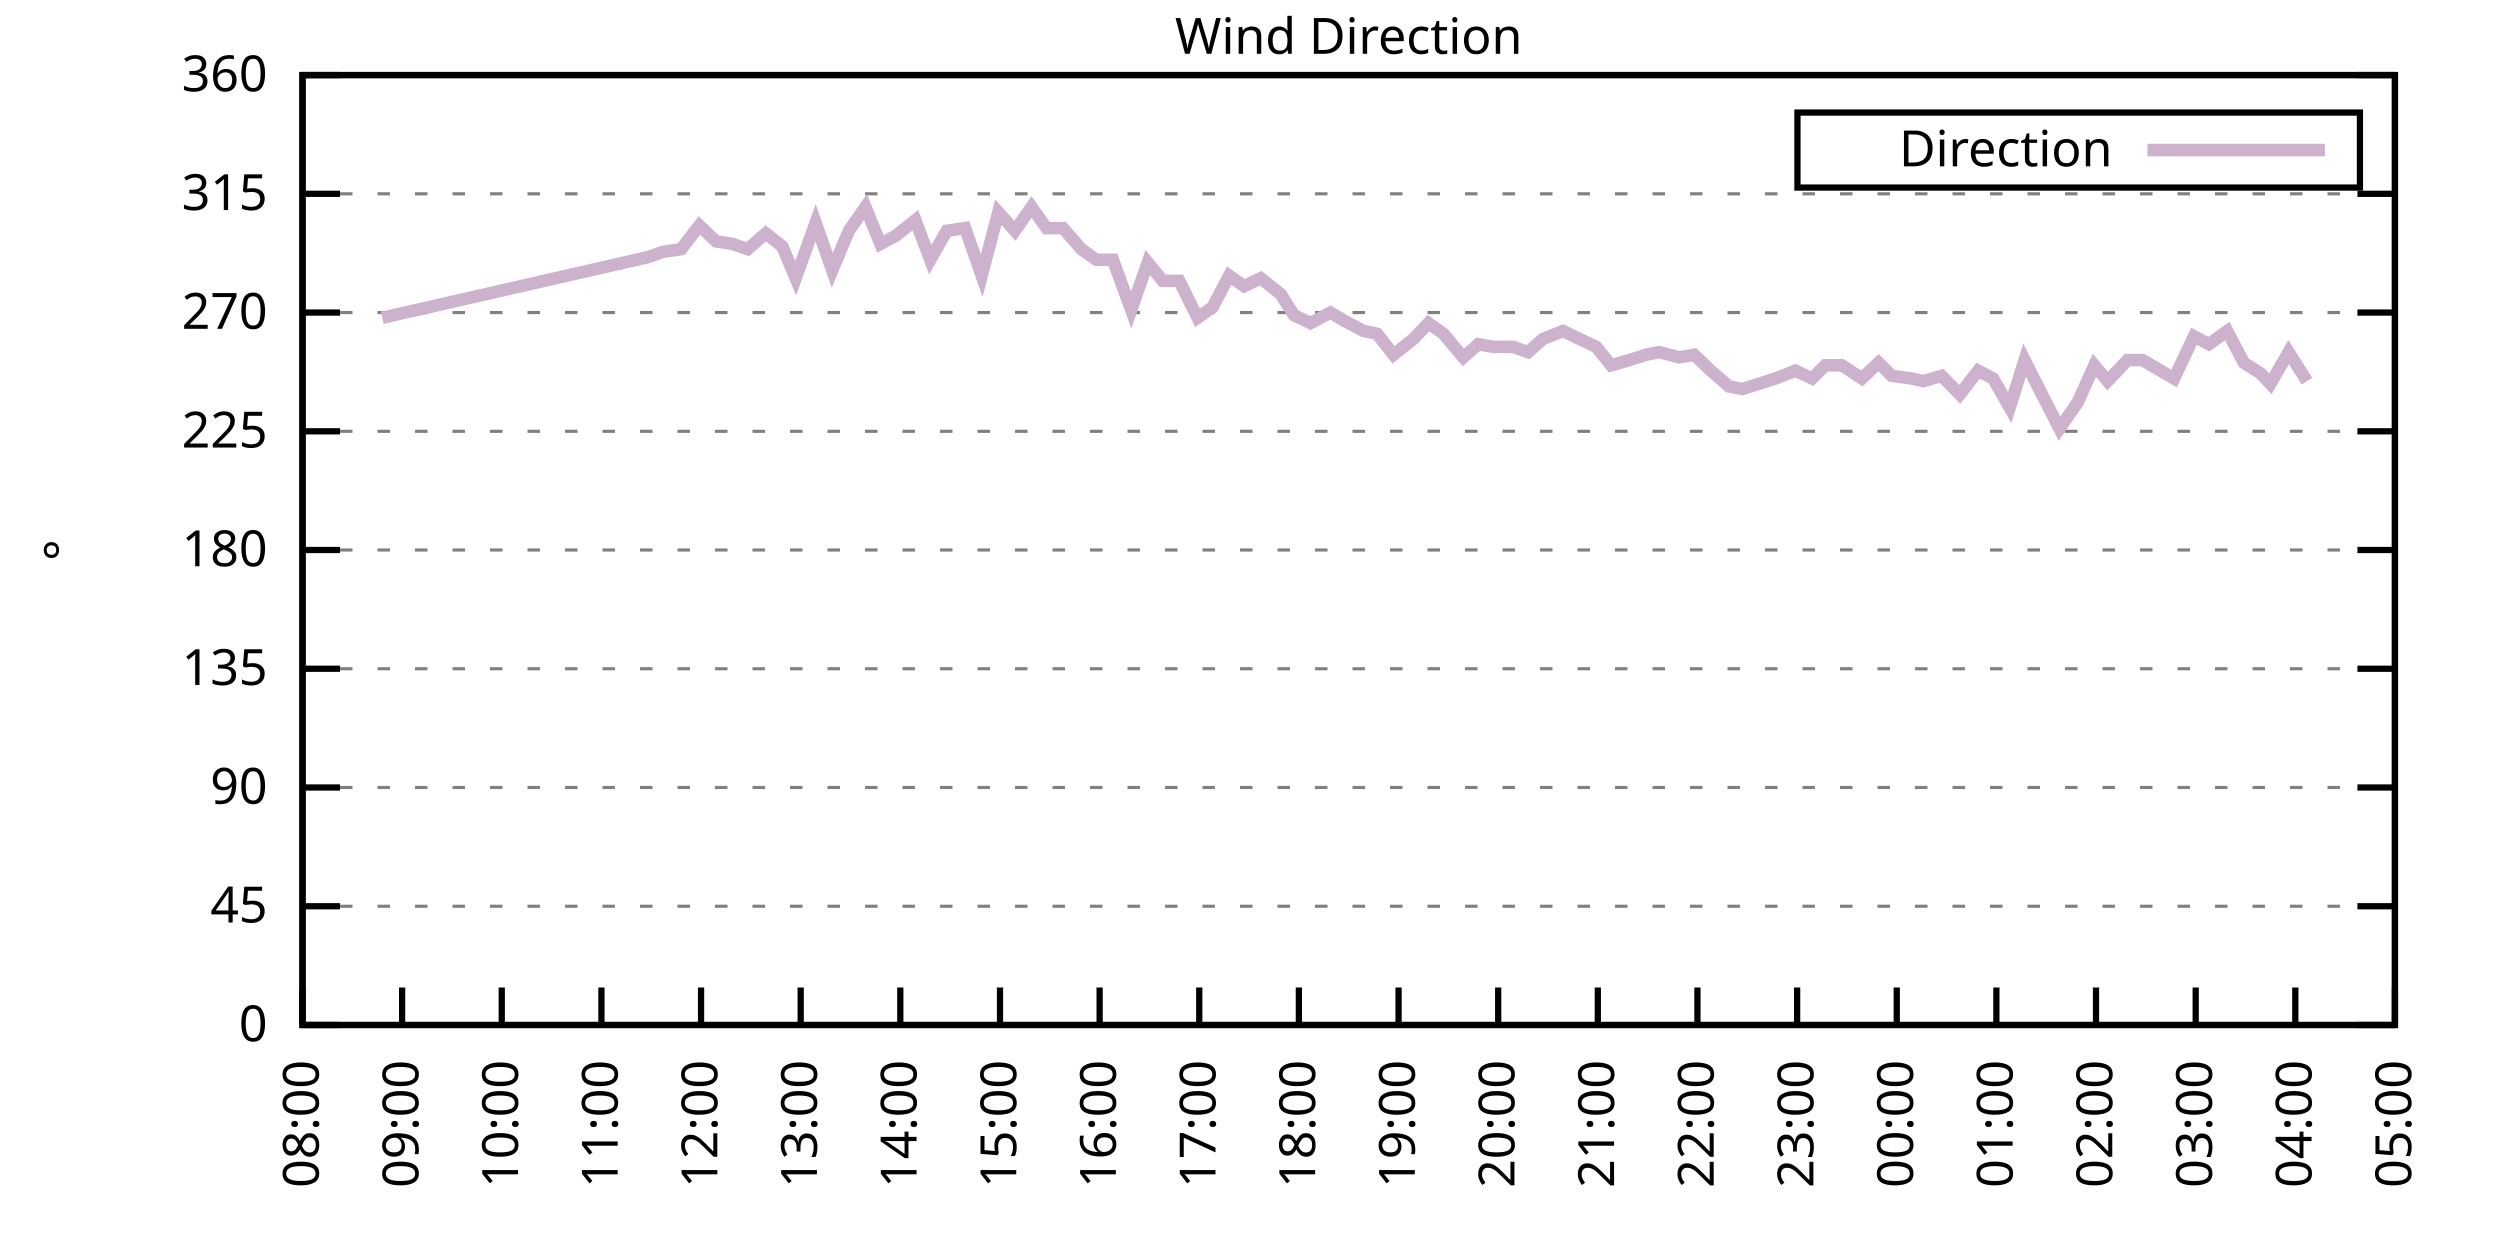
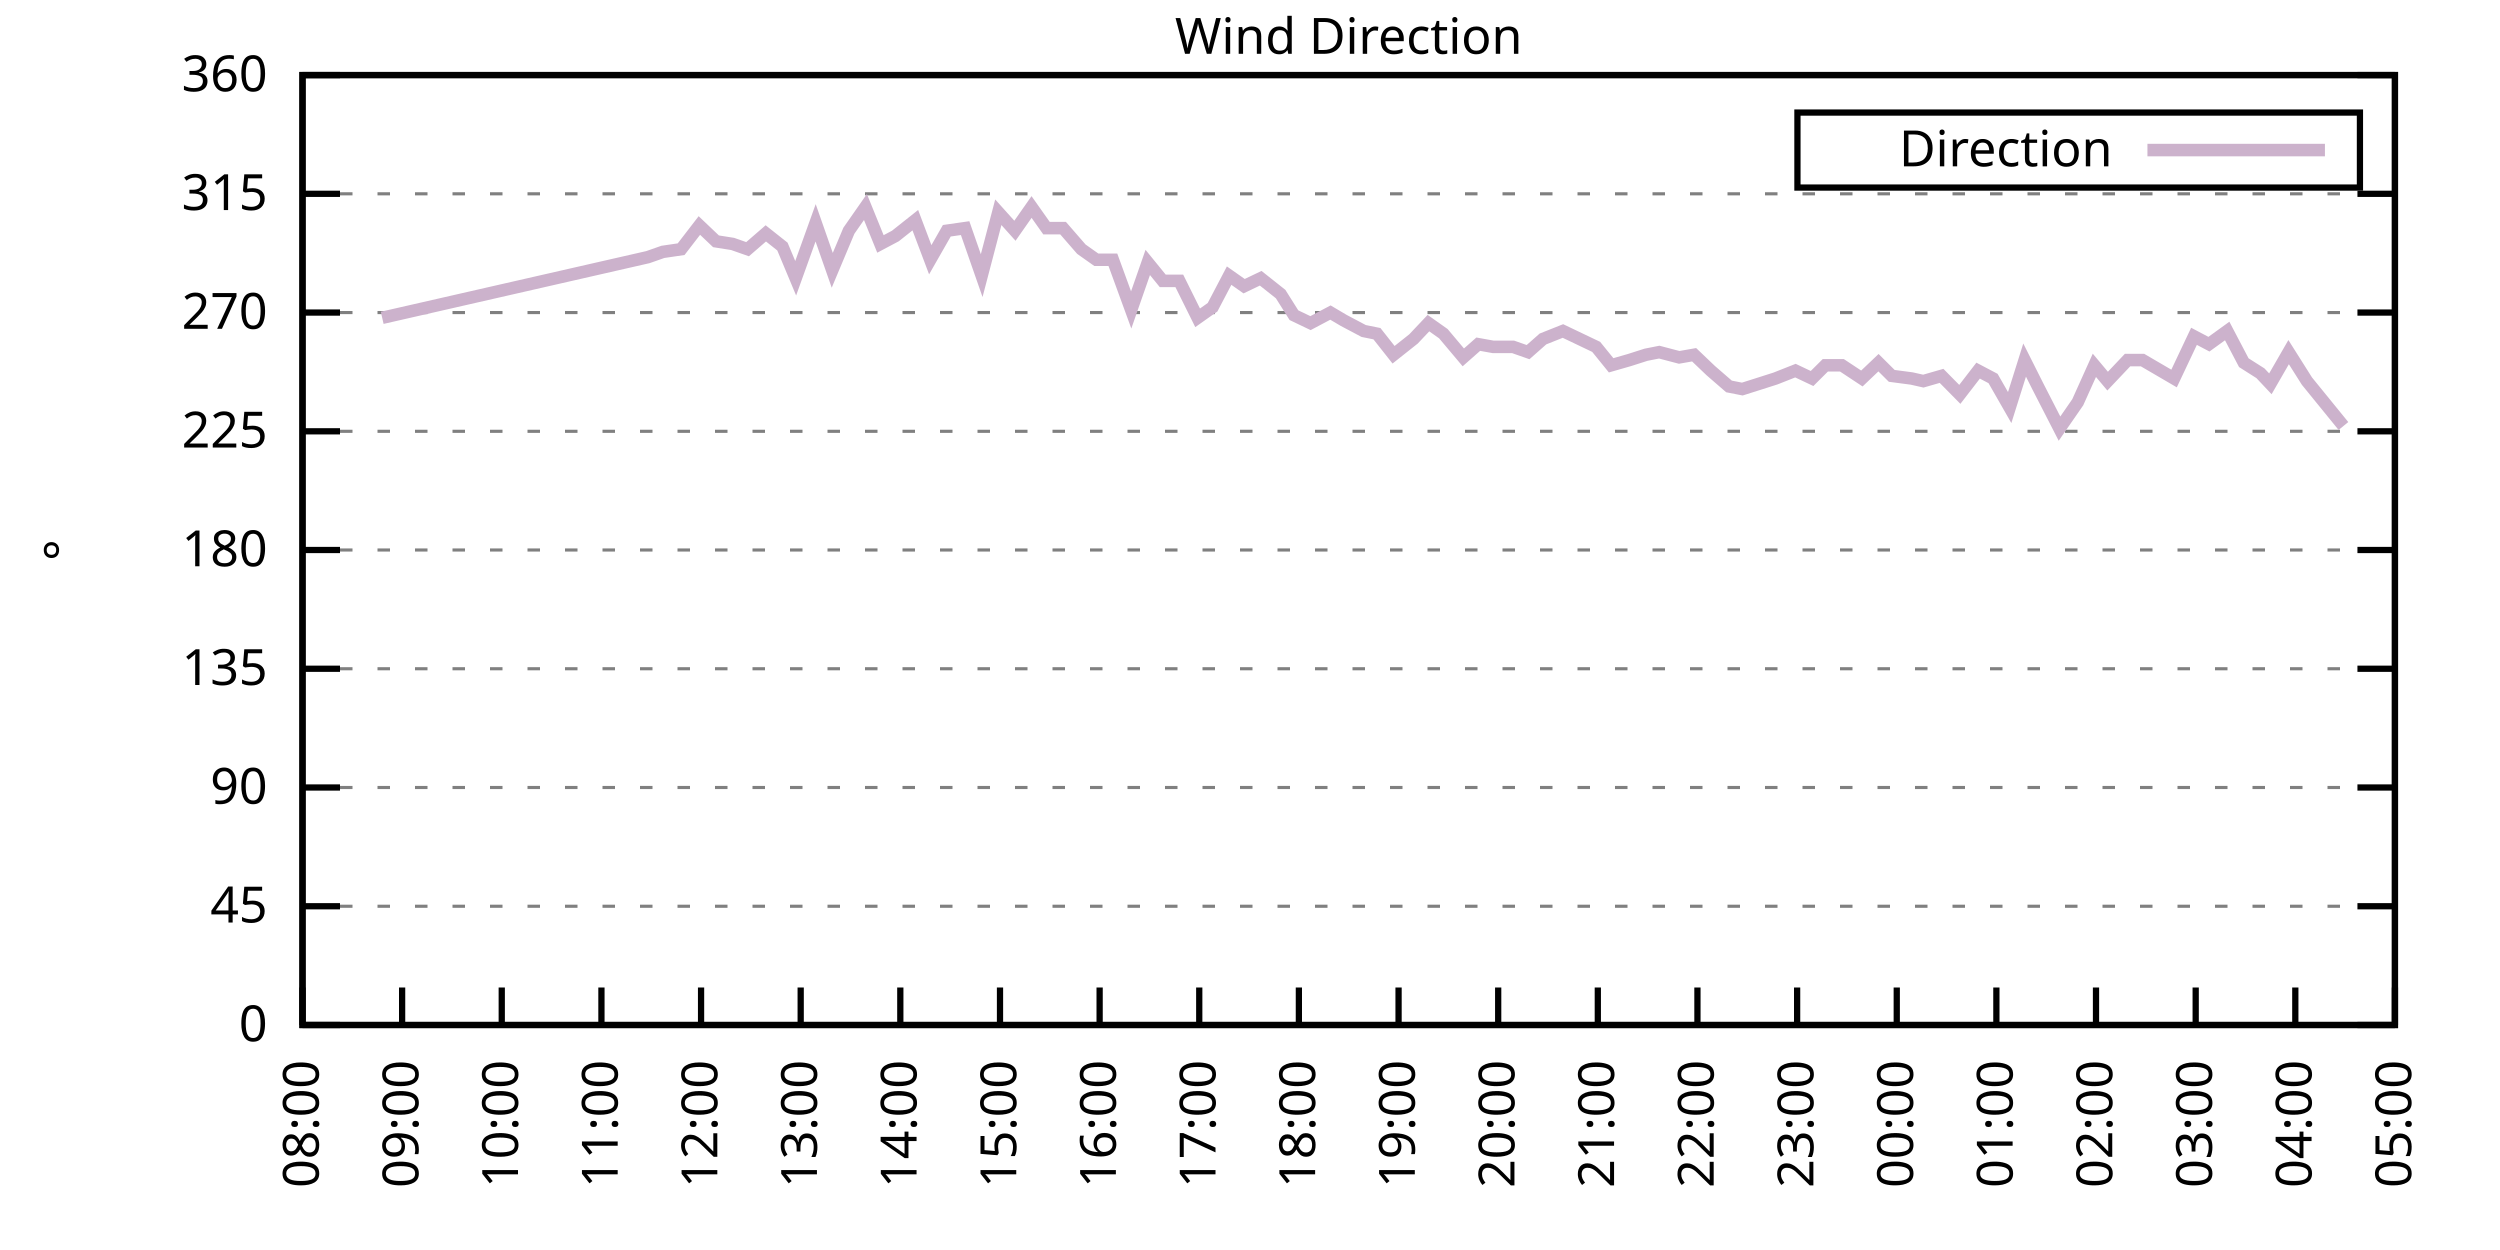
<svg xmlns="http://www.w3.org/2000/svg" xmlns:xlink="http://www.w3.org/1999/xlink" width="400" height="200" viewBox="0 0 400 200">
  <g id="gnuplot_canvas">
    <rect x="0" y="0" width="400" height="200" fill="none" />
    <defs>
      <circle id="gpDot" r="0.5" stroke-width="0.5" stroke="currentColor" />
      <path id="gpPt0" stroke-width="0.333" stroke="currentColor" d="M-1,0 h2 M0,-1 v2" />
      <path id="gpPt1" stroke-width="0.333" stroke="currentColor" d="M-1,-1 L1,1 M1,-1 L-1,1" />
      <path id="gpPt2" stroke-width="0.333" stroke="currentColor" d="M-1,0 L1,0 M0,-1 L0,1 M-1,-1 L1,1 M-1,1 L1,-1" />
      <rect id="gpPt3" stroke-width="0.333" stroke="currentColor" x="-1" y="-1" width="2" height="2" />
      <rect id="gpPt4" stroke-width="0.333" stroke="currentColor" fill="currentColor" x="-1" y="-1" width="2" height="2" />
      <circle id="gpPt5" stroke-width="0.333" stroke="currentColor" cx="0" cy="0" r="1" />
      <use xlink:href="#gpPt5" id="gpPt6" fill="currentColor" stroke="none" />
      <path id="gpPt7" stroke-width="0.333" stroke="currentColor" d="M0,-1.33 L-1.33,0.67 L1.33,0.67 z" />
      <use xlink:href="#gpPt7" id="gpPt8" fill="currentColor" stroke="none" />
      <use xlink:href="#gpPt7" id="gpPt9" stroke="currentColor" transform="rotate(180)" />
      <use xlink:href="#gpPt9" id="gpPt10" fill="currentColor" stroke="none" />
      <use xlink:href="#gpPt3" id="gpPt11" stroke="currentColor" transform="rotate(45)" />
      <use xlink:href="#gpPt11" id="gpPt12" fill="currentColor" stroke="none" />
      <path id="gpPt13" stroke-width="0.333" stroke="currentColor" d="M0,1.330 L1.265,0.411 L0.782,-1.067 L-0.782,-1.076 L-1.265,0.411 z" />
      <use xlink:href="#gpPt13" id="gpPt14" fill="currentColor" stroke="none" />
      <filter id="textbox" filterUnits="objectBoundingBox" x="0" y="0" height="1" width="1">
        <feFlood flood-color="white" flood-opacity="1" result="bgnd" />
        <feComposite in="SourceGraphic" in2="bgnd" operator="atop" />
      </filter>
      <filter id="greybox" filterUnits="objectBoundingBox" x="0" y="0" height="1" width="1">
        <feFlood flood-color="lightgrey" flood-opacity="1" result="grey" />
        <feComposite in="SourceGraphic" in2="grey" operator="atop" />
      </filter>
    </defs>
    <g fill="none" color="white" stroke="currentColor" stroke-width="1.00" stroke-linecap="butt" stroke-linejoin="miter">
</g>
    <g fill="none" color="black" stroke="currentColor" stroke-width="1.00" stroke-linecap="butt" stroke-linejoin="miter">
      <g stroke="none" shape-rendering="crispEdges">
        <polygon fill="rgb(255, 255, 255)" points="48.40,164.00 383.18,164.00 383.18,12.02 48.40,12.02 " />
      </g>
    </g>
    <g fill="none" color="black" stroke="currentColor" stroke-width="1.00" stroke-linecap="butt" stroke-linejoin="miter">
</g>
    <g fill="none" color="black" stroke="black" stroke-width="0.50" stroke-linecap="butt" stroke-linejoin="miter">
</g>
    <g fill="none" color="gray" stroke="currentColor" stroke-width="0.50" stroke-linecap="butt" stroke-linejoin="miter">
      <path stroke="gray" stroke-dasharray="2,4" class="gridline" d="M48.40,164.00 L383.19,164.00  " />
    </g>
    <g fill="none" color="gray" stroke="gray" stroke-width="1.00" stroke-linecap="butt" stroke-linejoin="miter">
</g>
    <g fill="none" color="black" stroke="currentColor" stroke-width="1.00" stroke-linecap="butt" stroke-linejoin="miter">
      <path stroke="black" d="M48.40,164.00 L54.40,164.00 M383.19,164.00 L377.19,164.00  " />
      <g transform="translate(42.80,166.60)" stroke="none" fill="black" font-family="Sans" font-size="8.00" text-anchor="end">
        <text>
          <tspan font-family="Sans"> 0</tspan>
        </text>
      </g>
    </g>
    <g fill="none" color="black" stroke="currentColor" stroke-width="1.00" stroke-linecap="butt" stroke-linejoin="miter">
</g>
    <g fill="none" color="black" stroke="black" stroke-width="0.50" stroke-linecap="butt" stroke-linejoin="miter">
</g>
    <g fill="none" color="gray" stroke="currentColor" stroke-width="0.50" stroke-linecap="butt" stroke-linejoin="miter">
      <path stroke="gray" stroke-dasharray="2,4" class="gridline" d="M48.40,145.00 L383.19,145.00  " />
    </g>
    <g fill="none" color="gray" stroke="gray" stroke-width="1.00" stroke-linecap="butt" stroke-linejoin="miter">
</g>
    <g fill="none" color="black" stroke="currentColor" stroke-width="1.00" stroke-linecap="butt" stroke-linejoin="miter">
      <path stroke="black" d="M48.40,145.00 L54.40,145.00 M383.19,145.00 L377.19,145.00  " />
      <g transform="translate(42.80,147.60)" stroke="none" fill="black" font-family="Sans" font-size="8.00" text-anchor="end">
        <text>
          <tspan font-family="Sans"> 45</tspan>
        </text>
      </g>
    </g>
    <g fill="none" color="black" stroke="currentColor" stroke-width="1.00" stroke-linecap="butt" stroke-linejoin="miter">
</g>
    <g fill="none" color="black" stroke="black" stroke-width="0.50" stroke-linecap="butt" stroke-linejoin="miter">
</g>
    <g fill="none" color="gray" stroke="currentColor" stroke-width="0.50" stroke-linecap="butt" stroke-linejoin="miter">
      <path stroke="gray" stroke-dasharray="2,4" class="gridline" d="M48.40,126.00 L383.19,126.00  " />
    </g>
    <g fill="none" color="gray" stroke="gray" stroke-width="1.00" stroke-linecap="butt" stroke-linejoin="miter">
</g>
    <g fill="none" color="black" stroke="currentColor" stroke-width="1.00" stroke-linecap="butt" stroke-linejoin="miter">
      <path stroke="black" d="M48.40,126.00 L54.40,126.00 M383.19,126.00 L377.19,126.00  " />
      <g transform="translate(42.80,128.60)" stroke="none" fill="black" font-family="Sans" font-size="8.00" text-anchor="end">
        <text>
          <tspan font-family="Sans"> 90</tspan>
        </text>
      </g>
    </g>
    <g fill="none" color="black" stroke="currentColor" stroke-width="1.00" stroke-linecap="butt" stroke-linejoin="miter">
</g>
    <g fill="none" color="black" stroke="black" stroke-width="0.50" stroke-linecap="butt" stroke-linejoin="miter">
</g>
    <g fill="none" color="gray" stroke="currentColor" stroke-width="0.50" stroke-linecap="butt" stroke-linejoin="miter">
      <path stroke="gray" stroke-dasharray="2,4" class="gridline" d="M48.40,107.00 L383.19,107.00  " />
    </g>
    <g fill="none" color="gray" stroke="gray" stroke-width="1.00" stroke-linecap="butt" stroke-linejoin="miter">
</g>
    <g fill="none" color="black" stroke="currentColor" stroke-width="1.00" stroke-linecap="butt" stroke-linejoin="miter">
      <path stroke="black" d="M48.40,107.00 L54.40,107.00 M383.19,107.00 L377.19,107.00  " />
      <g transform="translate(42.80,109.60)" stroke="none" fill="black" font-family="Sans" font-size="8.00" text-anchor="end">
        <text>
          <tspan font-family="Sans"> 135</tspan>
        </text>
      </g>
    </g>
    <g fill="none" color="black" stroke="currentColor" stroke-width="1.00" stroke-linecap="butt" stroke-linejoin="miter">
</g>
    <g fill="none" color="black" stroke="black" stroke-width="0.50" stroke-linecap="butt" stroke-linejoin="miter">
</g>
    <g fill="none" color="gray" stroke="currentColor" stroke-width="0.50" stroke-linecap="butt" stroke-linejoin="miter">
      <path stroke="gray" stroke-dasharray="2,4" class="gridline" d="M48.40,88.00 L383.19,88.00  " />
    </g>
    <g fill="none" color="gray" stroke="gray" stroke-width="1.00" stroke-linecap="butt" stroke-linejoin="miter">
</g>
    <g fill="none" color="black" stroke="currentColor" stroke-width="1.00" stroke-linecap="butt" stroke-linejoin="miter">
      <path stroke="black" d="M48.40,88.00 L54.40,88.00 M383.19,88.00 L377.19,88.00  " />
      <g transform="translate(42.80,90.60)" stroke="none" fill="black" font-family="Sans" font-size="8.00" text-anchor="end">
        <text>
          <tspan font-family="Sans"> 180</tspan>
        </text>
      </g>
    </g>
    <g fill="none" color="black" stroke="currentColor" stroke-width="1.00" stroke-linecap="butt" stroke-linejoin="miter">
</g>
    <g fill="none" color="black" stroke="black" stroke-width="0.50" stroke-linecap="butt" stroke-linejoin="miter">
</g>
    <g fill="none" color="gray" stroke="currentColor" stroke-width="0.50" stroke-linecap="butt" stroke-linejoin="miter">
      <path stroke="gray" stroke-dasharray="2,4" class="gridline" d="M48.40,69.01 L383.19,69.01  " />
    </g>
    <g fill="none" color="gray" stroke="gray" stroke-width="1.00" stroke-linecap="butt" stroke-linejoin="miter">
</g>
    <g fill="none" color="black" stroke="currentColor" stroke-width="1.00" stroke-linecap="butt" stroke-linejoin="miter">
      <path stroke="black" d="M48.40,69.01 L54.40,69.01 M383.19,69.01 L377.19,69.01  " />
      <g transform="translate(42.80,71.61)" stroke="none" fill="black" font-family="Sans" font-size="8.00" text-anchor="end">
        <text>
          <tspan font-family="Sans"> 225</tspan>
        </text>
      </g>
    </g>
    <g fill="none" color="black" stroke="currentColor" stroke-width="1.00" stroke-linecap="butt" stroke-linejoin="miter">
</g>
    <g fill="none" color="black" stroke="black" stroke-width="0.50" stroke-linecap="butt" stroke-linejoin="miter">
</g>
    <g fill="none" color="gray" stroke="currentColor" stroke-width="0.50" stroke-linecap="butt" stroke-linejoin="miter">
      <path stroke="gray" stroke-dasharray="2,4" class="gridline" d="M48.40,50.01 L383.19,50.01  " />
    </g>
    <g fill="none" color="gray" stroke="gray" stroke-width="1.00" stroke-linecap="butt" stroke-linejoin="miter">
</g>
    <g fill="none" color="black" stroke="currentColor" stroke-width="1.00" stroke-linecap="butt" stroke-linejoin="miter">
      <path stroke="black" d="M48.40,50.01 L54.40,50.01 M383.19,50.01 L377.19,50.01  " />
      <g transform="translate(42.80,52.61)" stroke="none" fill="black" font-family="Sans" font-size="8.00" text-anchor="end">
        <text>
          <tspan font-family="Sans"> 270</tspan>
        </text>
      </g>
    </g>
    <g fill="none" color="black" stroke="currentColor" stroke-width="1.00" stroke-linecap="butt" stroke-linejoin="miter">
</g>
    <g fill="none" color="black" stroke="black" stroke-width="0.50" stroke-linecap="butt" stroke-linejoin="miter">
</g>
    <g fill="none" color="gray" stroke="currentColor" stroke-width="0.50" stroke-linecap="butt" stroke-linejoin="miter">
      <path stroke="gray" stroke-dasharray="2,4" class="gridline" d="M48.40,31.01 L383.19,31.01  " />
    </g>
    <g fill="none" color="gray" stroke="gray" stroke-width="1.00" stroke-linecap="butt" stroke-linejoin="miter">
</g>
    <g fill="none" color="black" stroke="currentColor" stroke-width="1.00" stroke-linecap="butt" stroke-linejoin="miter">
      <path stroke="black" d="M48.40,31.01 L54.40,31.01 M383.19,31.01 L377.19,31.01  " />
      <g transform="translate(42.80,33.61)" stroke="none" fill="black" font-family="Sans" font-size="8.00" text-anchor="end">
        <text>
          <tspan font-family="Sans"> 315</tspan>
        </text>
      </g>
    </g>
    <g fill="none" color="black" stroke="currentColor" stroke-width="1.00" stroke-linecap="butt" stroke-linejoin="miter">
</g>
    <g fill="none" color="black" stroke="black" stroke-width="0.50" stroke-linecap="butt" stroke-linejoin="miter">
</g>
    <g fill="none" color="gray" stroke="currentColor" stroke-width="0.50" stroke-linecap="butt" stroke-linejoin="miter">
      <path stroke="gray" stroke-dasharray="2,4" class="gridline" d="M48.40,12.01 L383.19,12.01  " />
    </g>
    <g fill="none" color="gray" stroke="gray" stroke-width="1.00" stroke-linecap="butt" stroke-linejoin="miter">
</g>
    <g fill="none" color="black" stroke="currentColor" stroke-width="1.00" stroke-linecap="butt" stroke-linejoin="miter">
      <path stroke="black" d="M48.40,12.01 L54.40,12.01 M383.19,12.01 L377.19,12.01  " />
      <g transform="translate(42.80,14.61)" stroke="none" fill="black" font-family="Sans" font-size="8.00" text-anchor="end">
        <text>
          <tspan font-family="Sans"> 360</tspan>
        </text>
      </g>
    </g>
    <g fill="none" color="black" stroke="currentColor" stroke-width="1.00" stroke-linecap="butt" stroke-linejoin="miter">
      <path stroke="black" d="M48.40,164.00 L48.40,158.00  " />
      <g transform="translate(51.00,169.60) rotate(270.00)" stroke="none" fill="black" font-family="Sans" font-size="8.00" text-anchor="end">
        <text>
          <tspan font-family="Sans">08:00</tspan>
        </text>
      </g>
    </g>
    <g fill="none" color="black" stroke="currentColor" stroke-width="1.00" stroke-linecap="butt" stroke-linejoin="miter">
      <path stroke="black" d="M64.34,164.00 L64.34,158.00  " />
      <g transform="translate(66.94,169.60) rotate(270.00)" stroke="none" fill="black" font-family="Sans" font-size="8.00" text-anchor="end">
        <text>
          <tspan font-family="Sans">09:00</tspan>
        </text>
      </g>
    </g>
    <g fill="none" color="black" stroke="currentColor" stroke-width="1.00" stroke-linecap="butt" stroke-linejoin="miter">
      <path stroke="black" d="M80.28,164.00 L80.28,158.00  " />
      <g transform="translate(82.88,169.60) rotate(270.00)" stroke="none" fill="black" font-family="Sans" font-size="8.00" text-anchor="end">
        <text>
          <tspan font-family="Sans">10:00</tspan>
        </text>
      </g>
    </g>
    <g fill="none" color="black" stroke="currentColor" stroke-width="1.00" stroke-linecap="butt" stroke-linejoin="miter">
      <path stroke="black" d="M96.23,164.00 L96.23,158.00  " />
      <g transform="translate(98.83,169.60) rotate(270.00)" stroke="none" fill="black" font-family="Sans" font-size="8.00" text-anchor="end">
        <text>
          <tspan font-family="Sans">11:00</tspan>
        </text>
      </g>
    </g>
    <g fill="none" color="black" stroke="currentColor" stroke-width="1.00" stroke-linecap="butt" stroke-linejoin="miter">
      <path stroke="black" d="M112.17,164.00 L112.17,158.00  " />
      <g transform="translate(114.77,169.60) rotate(270.00)" stroke="none" fill="black" font-family="Sans" font-size="8.00" text-anchor="end">
        <text>
          <tspan font-family="Sans">12:00</tspan>
        </text>
      </g>
    </g>
    <g fill="none" color="black" stroke="currentColor" stroke-width="1.00" stroke-linecap="butt" stroke-linejoin="miter">
      <path stroke="black" d="M128.11,164.00 L128.11,158.00  " />
      <g transform="translate(130.71,169.60) rotate(270.00)" stroke="none" fill="black" font-family="Sans" font-size="8.00" text-anchor="end">
        <text>
          <tspan font-family="Sans">13:00</tspan>
        </text>
      </g>
    </g>
    <g fill="none" color="black" stroke="currentColor" stroke-width="1.00" stroke-linecap="butt" stroke-linejoin="miter">
      <path stroke="black" d="M144.05,164.00 L144.05,158.00  " />
      <g transform="translate(146.65,169.60) rotate(270.00)" stroke="none" fill="black" font-family="Sans" font-size="8.00" text-anchor="end">
        <text>
          <tspan font-family="Sans">14:00</tspan>
        </text>
      </g>
    </g>
    <g fill="none" color="black" stroke="currentColor" stroke-width="1.00" stroke-linecap="butt" stroke-linejoin="miter">
      <path stroke="black" d="M160.00,164.00 L160.00,158.00  " />
      <g transform="translate(162.60,169.60) rotate(270.00)" stroke="none" fill="black" font-family="Sans" font-size="8.00" text-anchor="end">
        <text>
          <tspan font-family="Sans">15:00</tspan>
        </text>
      </g>
    </g>
    <g fill="none" color="black" stroke="currentColor" stroke-width="1.00" stroke-linecap="butt" stroke-linejoin="miter">
      <path stroke="black" d="M175.94,164.00 L175.94,158.00  " />
      <g transform="translate(178.54,169.60) rotate(270.00)" stroke="none" fill="black" font-family="Sans" font-size="8.00" text-anchor="end">
        <text>
          <tspan font-family="Sans">16:00</tspan>
        </text>
      </g>
    </g>
    <g fill="none" color="black" stroke="currentColor" stroke-width="1.00" stroke-linecap="butt" stroke-linejoin="miter">
      <path stroke="black" d="M191.88,164.00 L191.88,158.00  " />
      <g transform="translate(194.48,169.60) rotate(270.00)" stroke="none" fill="black" font-family="Sans" font-size="8.00" text-anchor="end">
        <text>
          <tspan font-family="Sans">17:00</tspan>
        </text>
      </g>
    </g>
    <g fill="none" color="black" stroke="currentColor" stroke-width="1.00" stroke-linecap="butt" stroke-linejoin="miter">
      <path stroke="black" d="M207.82,164.00 L207.82,158.00  " />
      <g transform="translate(210.42,169.60) rotate(270.00)" stroke="none" fill="black" font-family="Sans" font-size="8.00" text-anchor="end">
        <text>
          <tspan font-family="Sans">18:00</tspan>
        </text>
      </g>
    </g>
    <g fill="none" color="black" stroke="currentColor" stroke-width="1.00" stroke-linecap="butt" stroke-linejoin="miter">
      <path stroke="black" d="M223.77,164.00 L223.77,158.00  " />
      <g transform="translate(226.37,169.60) rotate(270.00)" stroke="none" fill="black" font-family="Sans" font-size="8.00" text-anchor="end">
        <text>
          <tspan font-family="Sans">19:00</tspan>
        </text>
      </g>
    </g>
    <g fill="none" color="black" stroke="currentColor" stroke-width="1.00" stroke-linecap="butt" stroke-linejoin="miter">
      <path stroke="black" d="M239.71,164.00 L239.71,158.00  " />
      <g transform="translate(242.31,169.60) rotate(270.00)" stroke="none" fill="black" font-family="Sans" font-size="8.00" text-anchor="end">
        <text>
          <tspan font-family="Sans">20:00</tspan>
        </text>
      </g>
    </g>
    <g fill="none" color="black" stroke="currentColor" stroke-width="1.00" stroke-linecap="butt" stroke-linejoin="miter">
      <path stroke="black" d="M255.65,164.00 L255.65,158.00  " />
      <g transform="translate(258.25,169.60) rotate(270.00)" stroke="none" fill="black" font-family="Sans" font-size="8.00" text-anchor="end">
        <text>
          <tspan font-family="Sans">21:00</tspan>
        </text>
      </g>
    </g>
    <g fill="none" color="black" stroke="currentColor" stroke-width="1.00" stroke-linecap="butt" stroke-linejoin="miter">
      <path stroke="black" d="M271.59,164.00 L271.59,158.00  " />
      <g transform="translate(274.19,169.60) rotate(270.00)" stroke="none" fill="black" font-family="Sans" font-size="8.00" text-anchor="end">
        <text>
          <tspan font-family="Sans">22:00</tspan>
        </text>
      </g>
    </g>
    <g fill="none" color="black" stroke="currentColor" stroke-width="1.00" stroke-linecap="butt" stroke-linejoin="miter">
      <path stroke="black" d="M287.54,164.00 L287.54,158.00  " />
      <g transform="translate(290.14,169.60) rotate(270.00)" stroke="none" fill="black" font-family="Sans" font-size="8.00" text-anchor="end">
        <text>
          <tspan font-family="Sans">23:00</tspan>
        </text>
      </g>
    </g>
    <g fill="none" color="black" stroke="currentColor" stroke-width="1.00" stroke-linecap="butt" stroke-linejoin="miter">
      <path stroke="black" d="M303.48,164.00 L303.48,158.00  " />
      <g transform="translate(306.08,169.60) rotate(270.00)" stroke="none" fill="black" font-family="Sans" font-size="8.00" text-anchor="end">
        <text>
          <tspan font-family="Sans">00:00</tspan>
        </text>
      </g>
    </g>
    <g fill="none" color="black" stroke="currentColor" stroke-width="1.00" stroke-linecap="butt" stroke-linejoin="miter">
      <path stroke="black" d="M319.42,164.00 L319.42,158.00  " />
      <g transform="translate(322.02,169.60) rotate(270.00)" stroke="none" fill="black" font-family="Sans" font-size="8.00" text-anchor="end">
        <text>
          <tspan font-family="Sans">01:00</tspan>
        </text>
      </g>
    </g>
    <g fill="none" color="black" stroke="currentColor" stroke-width="1.00" stroke-linecap="butt" stroke-linejoin="miter">
      <path stroke="black" d="M335.36,164.00 L335.36,158.00  " />
      <g transform="translate(337.96,169.60) rotate(270.00)" stroke="none" fill="black" font-family="Sans" font-size="8.00" text-anchor="end">
        <text>
          <tspan font-family="Sans">02:00</tspan>
        </text>
      </g>
    </g>
    <g fill="none" color="black" stroke="currentColor" stroke-width="1.00" stroke-linecap="butt" stroke-linejoin="miter">
      <path stroke="black" d="M351.31,164.00 L351.31,158.00  " />
      <g transform="translate(353.91,169.60) rotate(270.00)" stroke="none" fill="black" font-family="Sans" font-size="8.00" text-anchor="end">
        <text>
          <tspan font-family="Sans">03:00</tspan>
        </text>
      </g>
    </g>
    <g fill="none" color="black" stroke="currentColor" stroke-width="1.00" stroke-linecap="butt" stroke-linejoin="miter">
      <path stroke="black" d="M367.25,164.00 L367.25,158.00  " />
      <g transform="translate(369.85,169.60) rotate(270.00)" stroke="none" fill="black" font-family="Sans" font-size="8.00" text-anchor="end">
        <text>
          <tspan font-family="Sans">04:00</tspan>
        </text>
      </g>
    </g>
    <g fill="none" color="black" stroke="currentColor" stroke-width="1.00" stroke-linecap="butt" stroke-linejoin="miter">
      <path stroke="black" d="M383.19,164.00 L383.19,158.00  " />
      <g transform="translate(385.79,169.60) rotate(270.00)" stroke="none" fill="black" font-family="Sans" font-size="8.00" text-anchor="end">
        <text>
          <tspan font-family="Sans">05:00</tspan>
        </text>
      </g>
    </g>
    <g fill="none" color="black" stroke="currentColor" stroke-width="1.00" stroke-linecap="butt" stroke-linejoin="miter">
</g>
    <g fill="none" color="black" stroke="currentColor" stroke-width="1.00" stroke-linecap="butt" stroke-linejoin="miter">
      <path stroke="black" d="M48.40,12.01 L48.40,164.00 L383.19,164.00 L383.19,12.01 L48.40,12.01 Z  " />
    </g>
    <g fill="none" color="black" stroke="currentColor" stroke-width="1.00" stroke-linecap="butt" stroke-linejoin="miter">
</g>
    <g fill="none" color="black" stroke="currentColor" stroke-width="1.00" stroke-linecap="butt" stroke-linejoin="miter">
      <path stroke="black" d="M287.59,30.01 L287.59,18.01 L377.59,18.01 L377.59,30.01 L287.59,30.01 Z  " />
    </g>
    <g id="Wind_direction_plot_1">
      <g fill="none" color="white" stroke="black" stroke-width="2.00" stroke-linecap="butt" stroke-linejoin="miter">
</g>
      <g fill="none" color="black" stroke="currentColor" stroke-width="2.00" stroke-linecap="butt" stroke-linejoin="miter">
        <g transform="translate(337.99,26.61)" stroke="none" fill="black" font-family="Sans" font-size="8.00" text-anchor="end">
          <text>
            <tspan font-family="Sans">Direction</tspan>
          </text>
        </g>
      </g>
      <g fill="none" color="black" stroke="currentColor" stroke-width="2.00" stroke-linecap="butt" stroke-linejoin="miter">
-         <path stroke="rgb(204, 178, 204)" d="M343.59,24.01 L371.99,24.01 M61.15,50.85 L103.67,41.14 L106.06,40.30 L108.98,39.87 L111.90,36.08 L114.56,38.61   L117.22,39.03 L119.61,39.87 L122.53,37.34 L125.19,39.45 L127.31,44.52 L130.50,35.65 L133.16,43.25 L135.82,36.92   L138.47,33.12 L140.87,39.03 L143.26,37.76 L146.45,35.23 L148.84,41.56 L151.49,36.92 L154.42,36.50 L157.07,44.10   L159.73,33.96 L162.39,36.92 L165.05,33.12 L167.44,36.50 L170.09,36.50 L173.02,39.87 L175.41,41.56 L178.06,41.56   L180.99,49.59 L183.64,41.99 L186.04,44.94 L188.69,44.94 L191.62,50.85 L194.01,49.16 L196.66,44.10 L199.06,45.79   L201.71,44.52 L204.90,47.05 L207.03,50.43 L209.68,51.70 L212.87,50.01 L215.00,51.27 L218.19,52.96 L220.31,53.39   L222.97,56.76 L226.16,54.23 L228.55,51.70 L230.94,53.39 L234.13,57.18 L236.52,55.07 L238.91,55.50 L242.10,55.50   L244.49,56.34 L246.88,54.23 L250.07,52.96 L252.73,54.23 L255.39,55.50 L257.78,58.45 L260.70,57.61 L263.36,56.76   L265.48,56.34 L268.67,57.18 L271.06,56.76 L273.72,59.30 L276.64,61.83 L278.77,62.25 L281.42,61.41 L284.08,60.56   L287.27,59.30 L289.93,60.56 L292.05,58.45 L294.71,58.45 L297.90,60.56 L300.56,58.03 L302.68,60.14 L305.87,60.56   L307.73,60.98 L310.65,60.14 L313.57,63.10 L316.50,59.30 L318.89,60.56 L321.55,65.21 L323.94,57.61 L326.06,61.83   L329.52,68.58 L332.44,64.36 L335.10,58.45 L337.22,60.98 L340.41,57.61 L342.80,57.61 L347.85,60.56 L351.04,53.81   L353.43,55.07 L356.35,52.96 L359.01,58.03 L361.67,59.72 L363.26,61.41 L366.18,56.34 L369.11,60.98  " />
+         <path stroke="rgb(204, 178, 204)" d="M343.59,24.01 L371.99,24.01 M61.15,50.85 L103.67,41.14 L106.06,40.30 L108.98,39.87 L111.90,36.08 L114.56,38.61   L117.22,39.03 L119.61,39.87 L122.53,37.34 L125.19,39.45 L127.31,44.52 L130.50,35.65 L133.16,43.25 L135.82,36.92   L138.47,33.12 L140.87,39.03 L143.26,37.76 L146.45,35.23 L148.84,41.56 L151.49,36.92 L154.42,36.50 L157.07,44.10   L159.73,33.96 L162.39,36.92 L165.05,33.12 L167.44,36.50 L170.09,36.50 L173.02,39.87 L175.41,41.56 L178.06,41.56   L180.99,49.59 L183.64,41.99 L186.04,44.94 L188.69,44.94 L191.62,50.85 L194.01,49.16 L196.66,44.10 L199.06,45.79   L201.71,44.52 L204.90,47.05 L207.03,50.43 L209.68,51.70 L212.87,50.01 L215.00,51.27 L218.19,52.96 L220.31,53.39   L222.97,56.76 L226.16,54.23 L228.55,51.70 L230.94,53.39 L234.13,57.18 L236.52,55.07 L238.91,55.50 L242.10,55.50   L244.49,56.34 L246.88,54.23 L250.07,52.96 L252.73,54.23 L255.39,55.50 L257.78,58.45 L260.70,57.61 L263.36,56.76   L265.48,56.34 L268.67,57.18 L271.06,56.76 L273.72,59.30 L276.64,61.83 L278.77,62.25 L281.42,61.41 L284.08,60.56   L287.27,59.30 L289.93,60.56 L292.05,58.45 L294.71,58.45 L297.90,60.56 L300.56,58.03 L302.68,60.14 L305.87,60.56   L307.73,60.98 L310.65,60.14 L313.57,63.10 L316.50,59.30 L318.89,60.56 L321.55,65.21 L323.94,57.61 L326.06,61.83   L329.52,68.58 L332.44,64.36 L335.10,58.45 L337.22,60.98 L340.41,57.61 L342.80,57.61 L347.85,60.56 L351.04,53.81   L353.43,55.07 L356.35,52.96 L359.01,58.03 L361.67,59.72 L363.26,61.41 L366.18,56.34 L369.11,60.98 L374.95,68.16    " />
      </g>
    </g>
    <g fill="none" color="black" stroke="currentColor" stroke-width="2.00" stroke-linecap="butt" stroke-linejoin="miter">
</g>
    <g fill="none" color="black" stroke="black" stroke-width="1.00" stroke-linecap="butt" stroke-linejoin="miter">
</g>
    <g fill="none" color="black" stroke="currentColor" stroke-width="1.00" stroke-linecap="butt" stroke-linejoin="miter">
      <path stroke="black" d="M48.40,12.01 L48.40,164.00 L383.19,164.00 L383.19,12.01 L48.40,12.01 Z  " />
      <g transform="translate(12.80,88.01) rotate(270.00)" stroke="none" fill="black" font-family="Sans" font-size="8.00" text-anchor="middle">
        <text>
          <tspan font-family="Sans">°</tspan>
        </text>
      </g>
    </g>
    <g fill="none" color="black" stroke="currentColor" stroke-width="1.00" stroke-linecap="butt" stroke-linejoin="miter">
</g>
    <g fill="none" color="black" stroke="currentColor" stroke-width="1.00" stroke-linecap="butt" stroke-linejoin="miter">
      <g transform="translate(215.79,8.61)" stroke="none" fill="black" font-family="Sans" font-size="8.00" text-anchor="middle">
        <text>
          <tspan font-family="Sans">Wind Direction</tspan>
        </text>
      </g>
    </g>
    <g fill="none" color="black" stroke="currentColor" stroke-width="1.00" stroke-linecap="butt" stroke-linejoin="miter">
</g>
  </g>
</svg>
